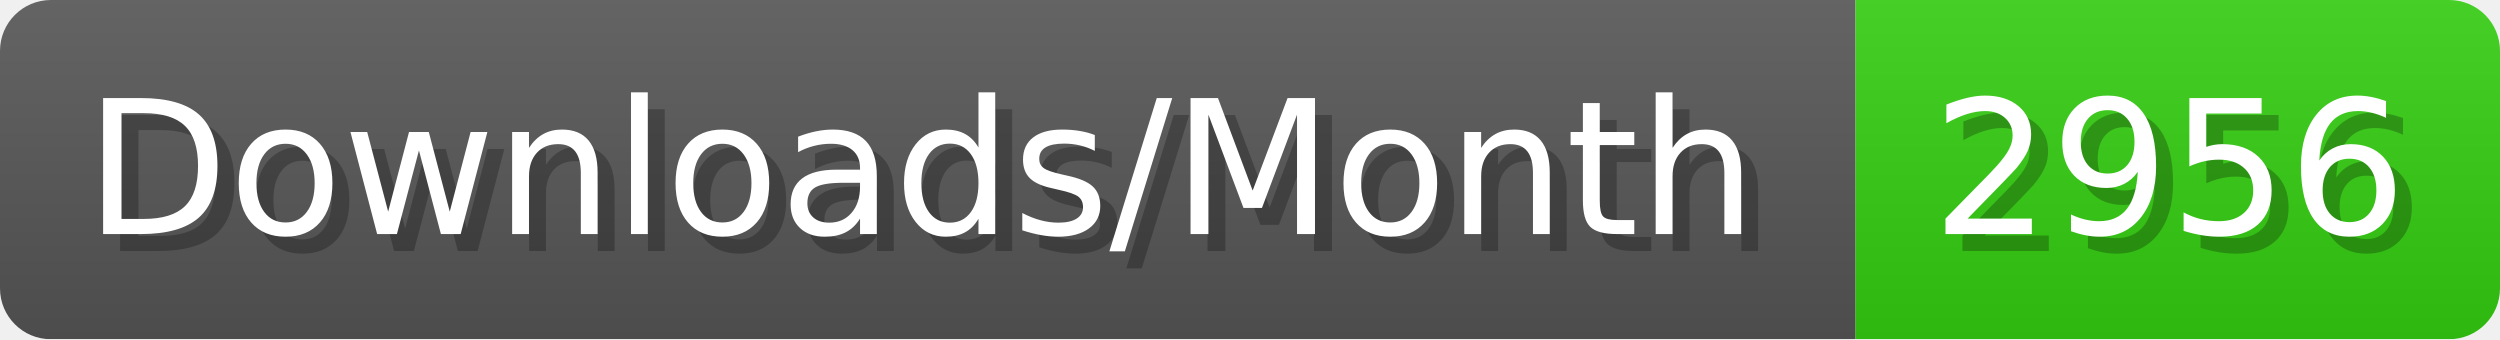
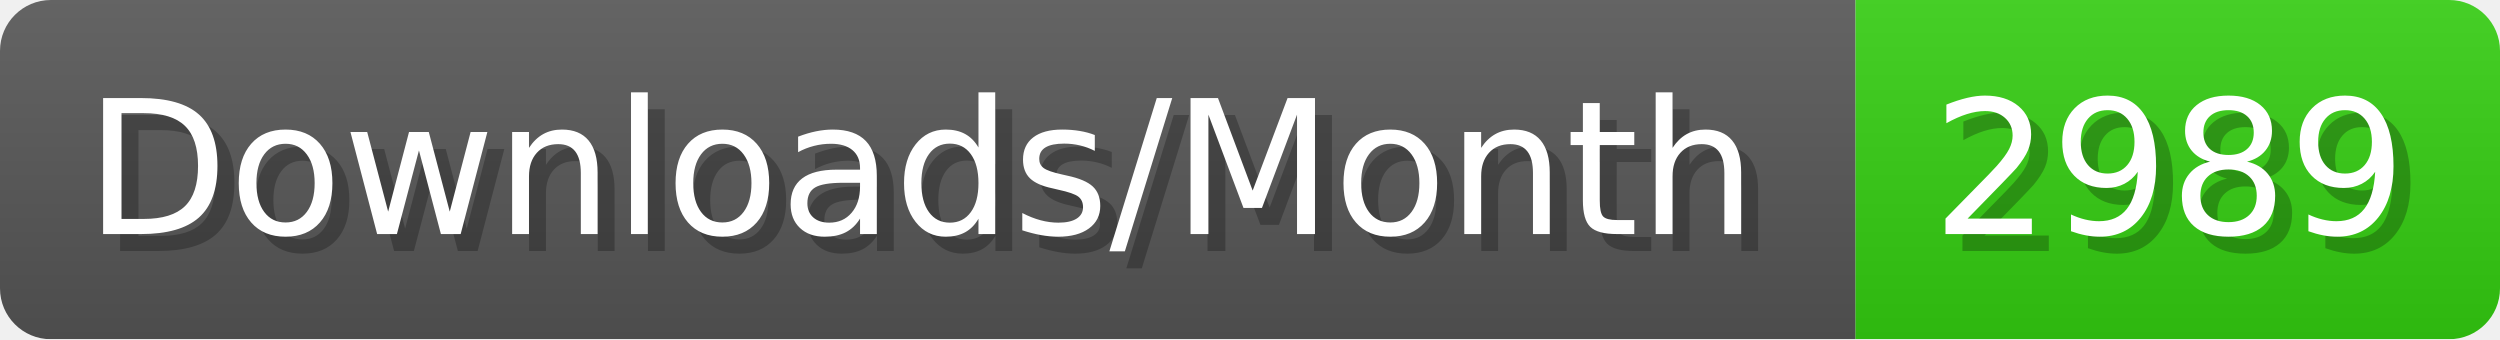
- <svg xmlns="http://www.w3.org/2000/svg" width="147.4" height="20" viewBox="0 0 1474 200" role="img" aria-label="Downloads/Month: 2956">
+ <svg xmlns="http://www.w3.org/2000/svg" width="147.4" height="20" viewBox="0 0 1474 200" role="img" aria-label="Downloads/Month: 2989">
  <linearGradient id="YlXUI" x2="0" y2="100%">
    <stop offset="0" stop-opacity=".1" stop-color="#EEE" />
    <stop offset="1" stop-opacity=".1" />
  </linearGradient>
  <mask id="JHhop">
    <rect width="1474" height="200" rx="30" fill="#FFF" />
  </mask>
  <g mask="url(#JHhop)">
    <rect width="1094" height="200" fill="#555" />
    <rect width="380" height="200" fill="#3C1" x="1094" />
    <rect width="1474" height="200" fill="url(#YlXUI)" />
  </g>
  <g aria-hidden="true" fill="#fff" text-anchor="start" font-family="Verdana,DejaVu Sans,sans-serif" font-size="110">
    <text x="60" y="148" textLength="994" fill="#000" opacity="0.25">Downloads/Month</text>
    <text x="50" y="138" textLength="994">Downloads/Month</text>
-     <text x="1149" y="148" textLength="280" fill="#000" opacity="0.25">2956</text>
-     <text x="1139" y="138" textLength="280">2956</text>
+     <text x="1149" y="148" textLength="280" fill="#000" opacity="0.25">2989</text>
+     <text x="1139" y="138" textLength="280">2989</text>
  </g>
</svg>
